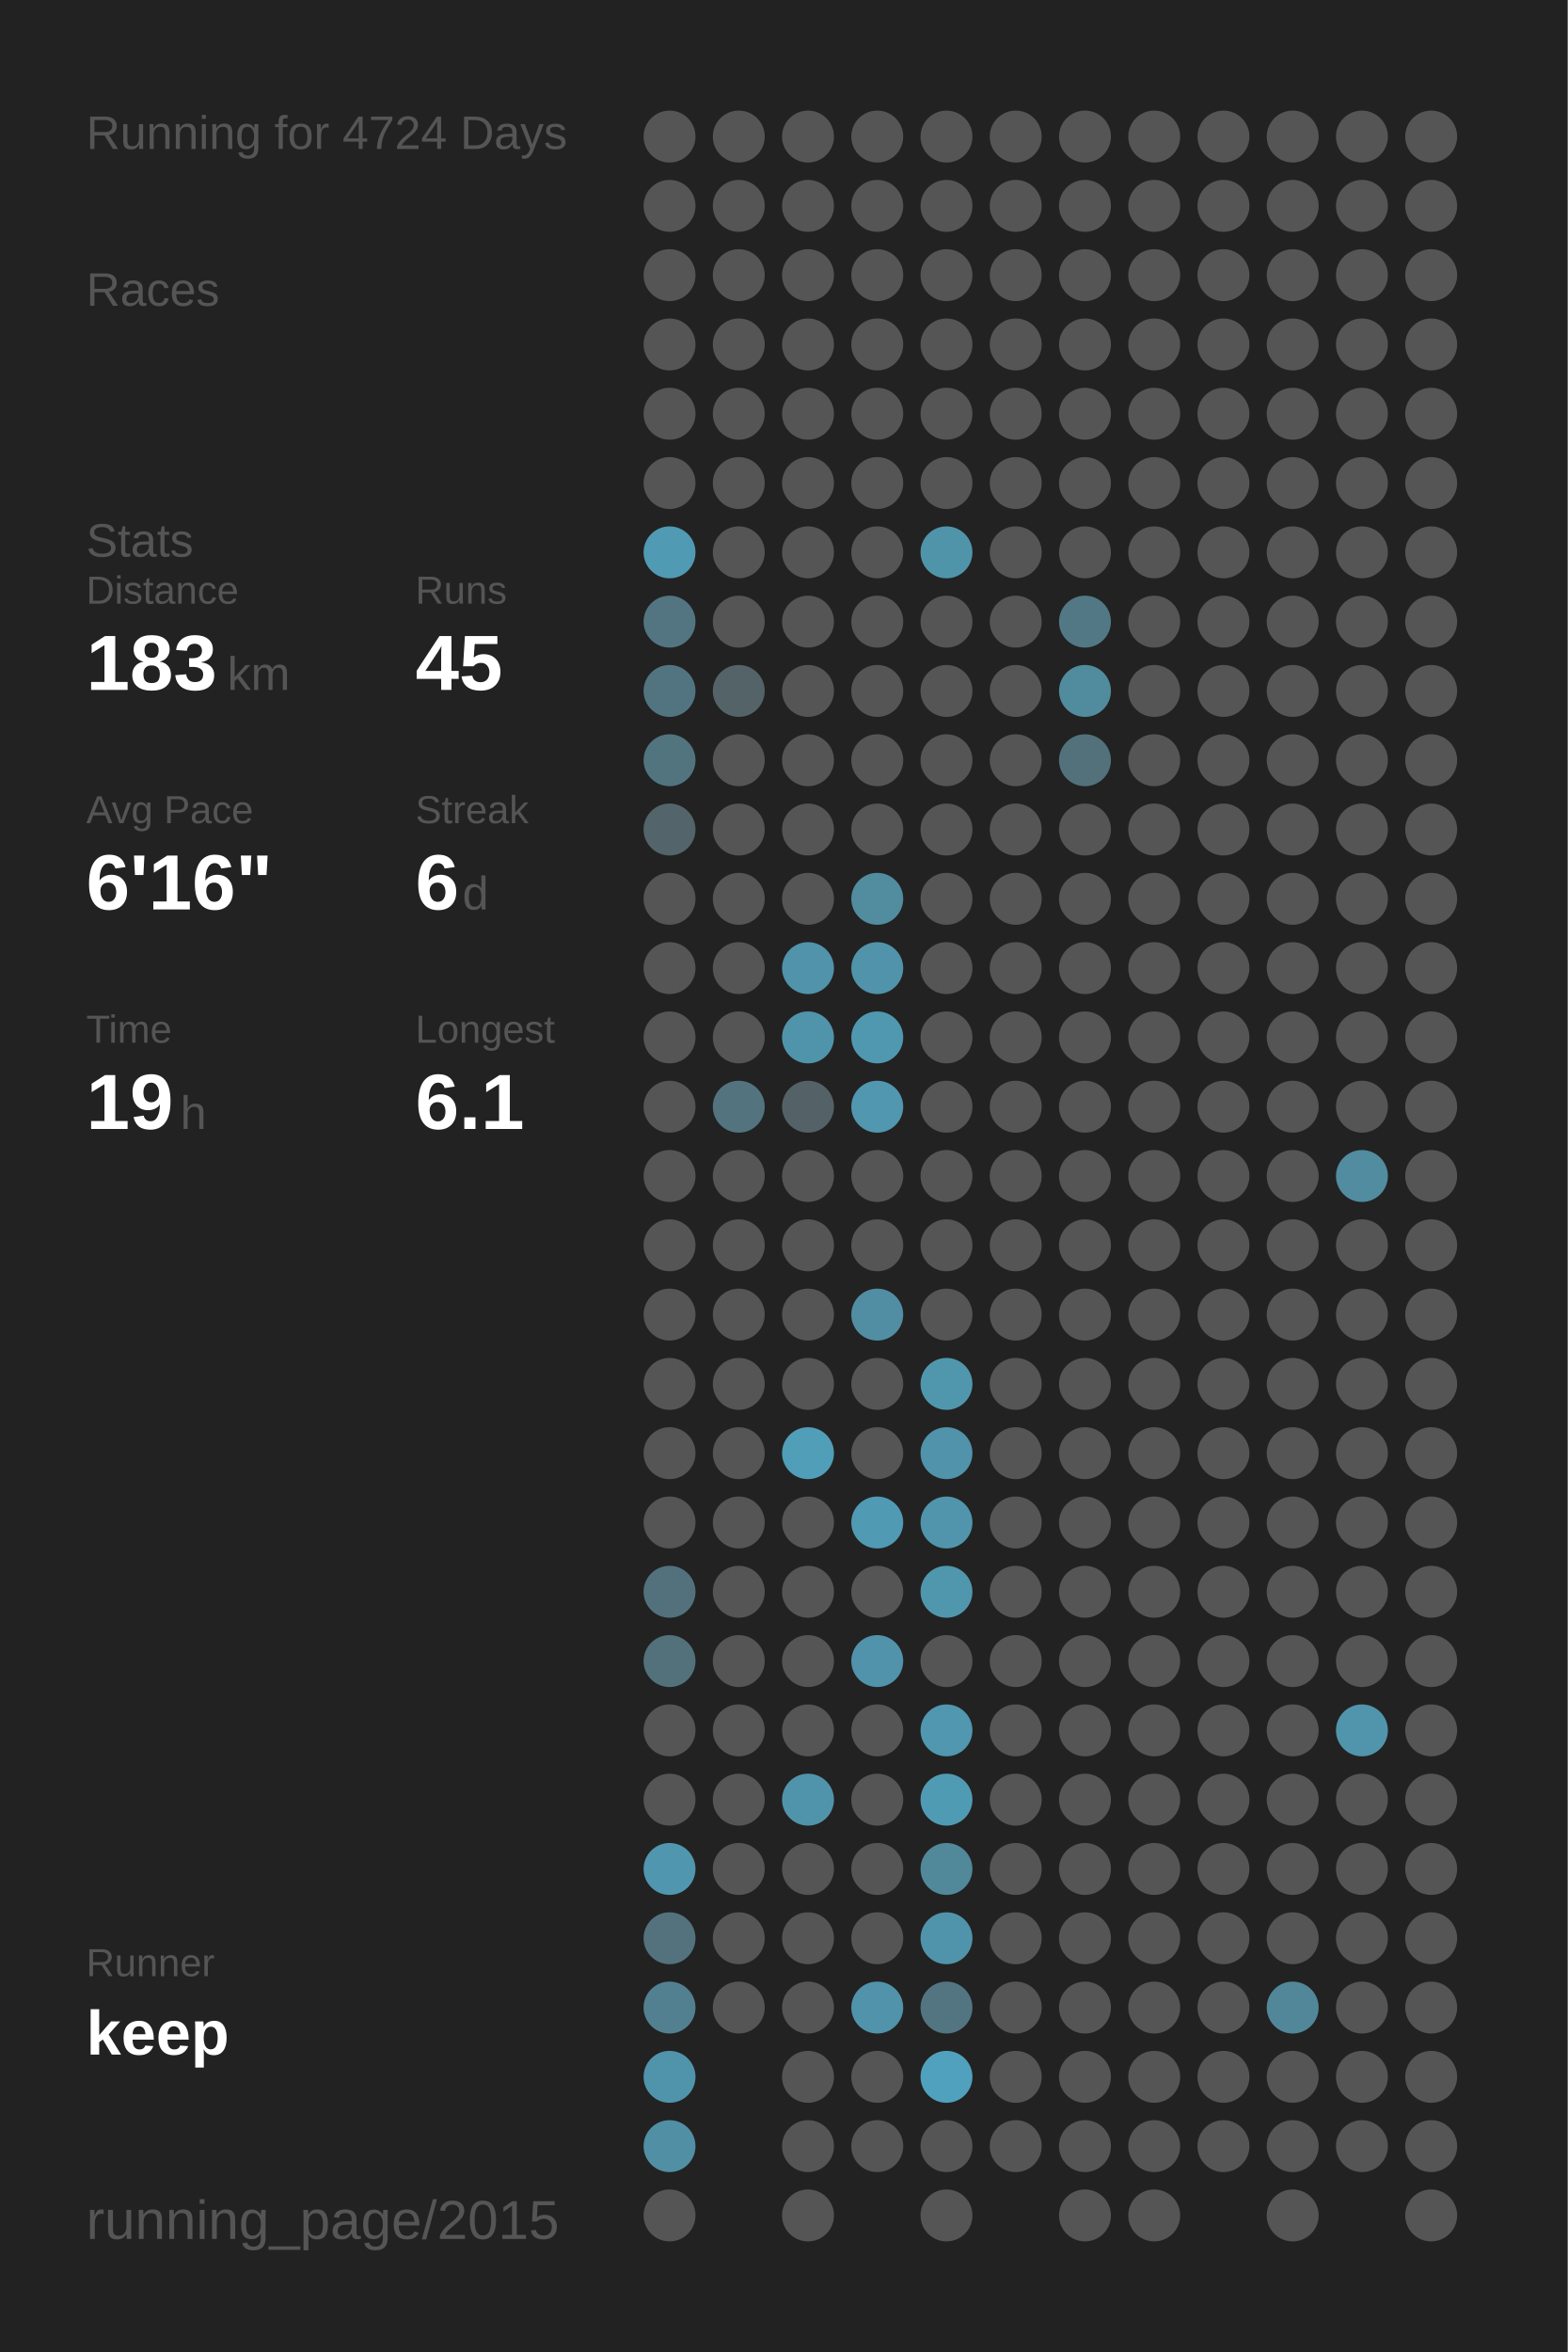
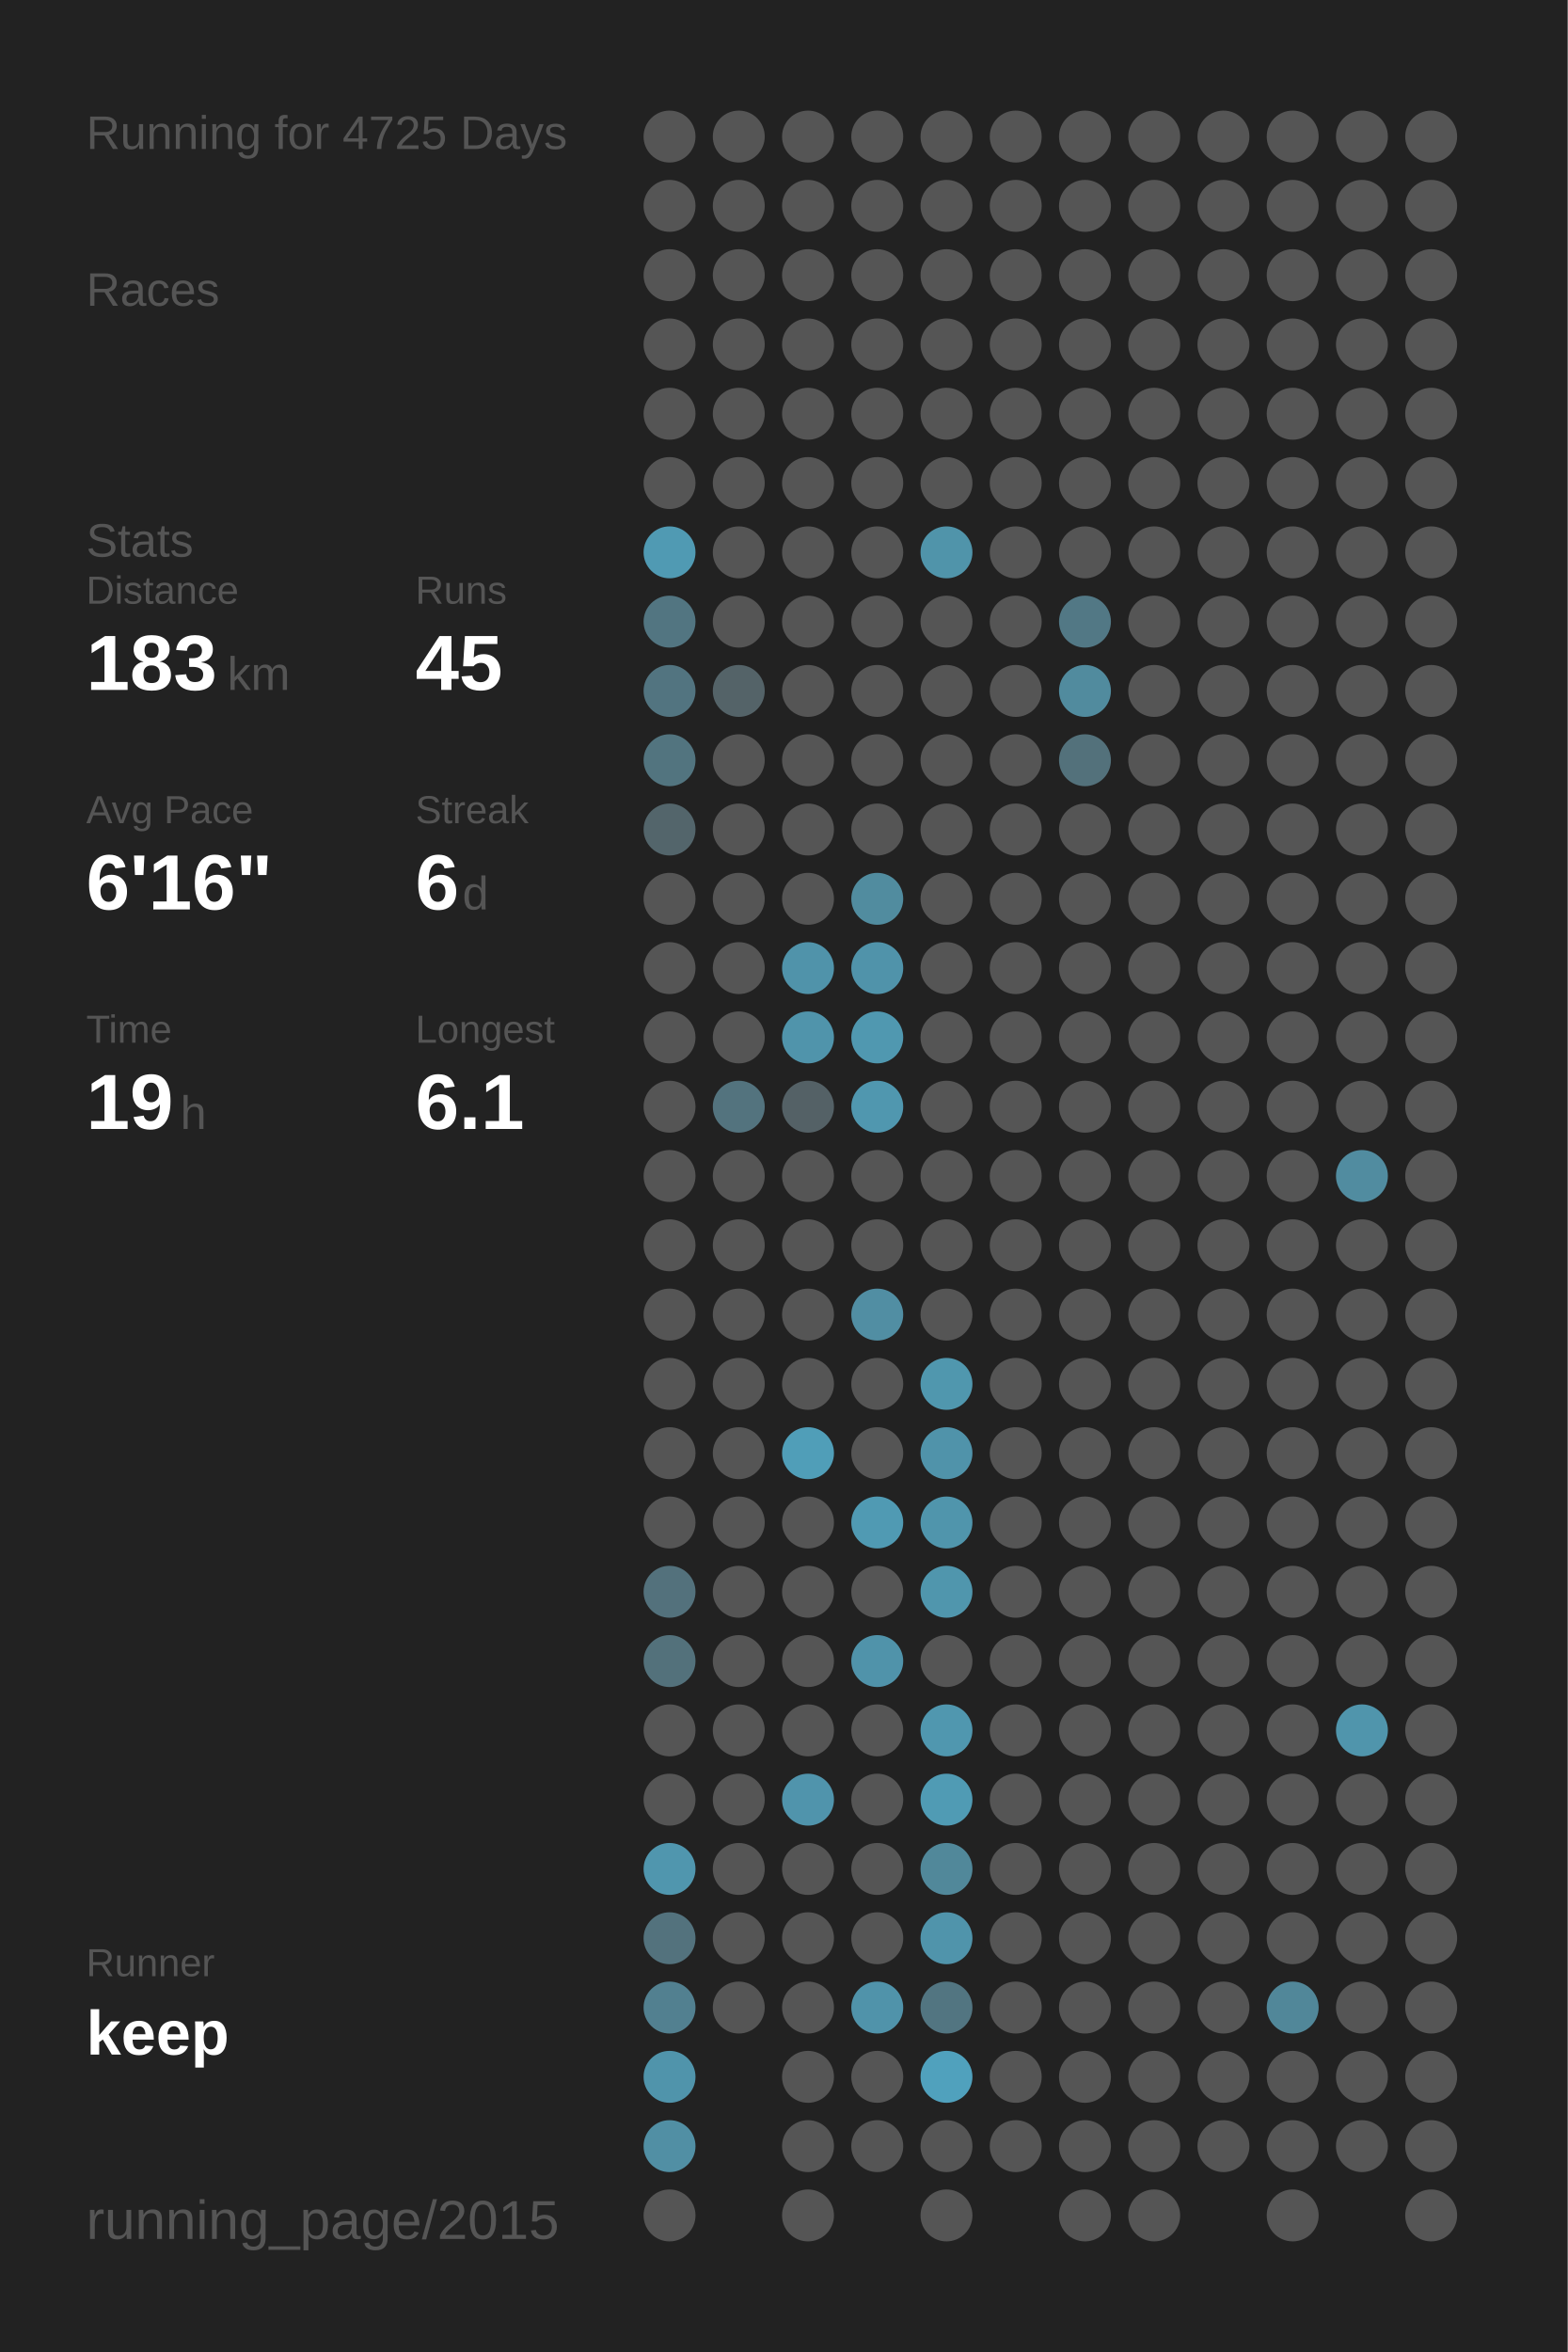
<svg xmlns="http://www.w3.org/2000/svg" baseProfile="full" height="300mm" version="1.1" viewBox="0,0,200,300" width="200mm">
  <defs />
  <rect fill="#222222" height="300" width="200" x="0" y="0" />
-   <text fill="#555555" style="font-size:6px; font-family:Arial;" x="11" y="19">Running for 4724 Days</text>
+   <text fill="#555555" style="font-size:6px; font-family:Arial;" x="11" y="19">Running for 4725 Days</text>
  <text fill="#555555" style="font-size:6px; font-family:Arial;" x="11" y="39">Races</text>
  <text fill="#555555" style="font-size:6px; font-family:Arial;" x="11" y="71">Stats</text>
  <text fill="#555555" style="font-size:5px; font-family:Arial;" x="11" y="77">Distance</text>
  <text fill="#FFFFFF" style="font-size:10px; font-family:Arial; font-weight:bold;" x="11" y="88">183</text>
  <text fill="#555555" style="font-size:6px; font-family:Arial;" x="29" y="88">km</text>
  <text fill="#555555" style="font-size:5px; font-family:Arial;" x="53" y="77">Runs</text>
  <text fill="#FFFFFF" style="font-size:10px; font-family:Arial; font-weight:bold;" x="53" y="88">45</text>
  <text fill="#555555" style="font-size:5px; font-family:Arial;" x="11" y="105">Avg Pace</text>
  <text fill="#FFFFFF" style="font-size:10px; font-family:Arial; font-weight:bold;" x="11" y="116">6'16"</text>
  <text fill="#555555" style="font-size:5px; font-family:Arial;" x="53" y="105">Streak</text>
  <text fill="#FFFFFF" style="font-size:10px; font-family:Arial; font-weight:bold;" x="53" y="116">6</text>
  <text fill="#555555" style="font-size:6px; font-family:Arial;" x="59" y="116">d</text>
  <text fill="#555555" style="font-size:5px; font-family:Arial;" x="11" y="133">Time</text>
  <text fill="#FFFFFF" style="font-size:10px; font-family:Arial; font-weight:bold;" x="11" y="144">19</text>
  <text fill="#555555" style="font-size:6px; font-family:Arial;" x="23" y="144">h</text>
  <text fill="#555555" style="font-size:5px; font-family:Arial;" x="53" y="133">Longest</text>
  <text fill="#FFFFFF" style="font-size:10px; font-family:Arial; font-weight:bold;" x="53" y="144">6.1</text>
  <text fill="#555555" style="font-size:5px; font-family:Arial;" x="11" y="252.065">Runner</text>
  <text fill="#FFFFFF" style="font-size:8px; font-family:Arial; font-weight:bold;" x="11" y="262.065">keep</text>
  <text fill="#555555" style="font-size:7px; font-family:Arial;" x="11" y="285.581">running_page/2015</text>
  <circle cx="85.417" cy="17.419" fill="#555555" r="3.312" />
  <circle cx="85.417" cy="26.258" fill="#555555" r="3.312" />
  <circle cx="85.417" cy="35.097" fill="#555555" r="3.312" />
  <circle cx="85.417" cy="43.935" fill="#555555" r="3.312" />
  <circle cx="85.417" cy="52.774" fill="#555555" r="3.312" />
  <circle cx="85.417" cy="61.613" fill="#555555" r="3.312" />
  <circle cx="85.417" cy="70.452" fill="#509ab3" r="3.312" />
  <circle cx="85.417" cy="79.29" fill="#527581" r="3.312" />
  <circle cx="85.417" cy="88.129" fill="#527480" r="3.312" />
  <circle cx="85.417" cy="96.968" fill="#52747f" r="3.312" />
  <circle cx="85.417" cy="105.806" fill="#53656b" r="3.312" />
  <circle cx="85.417" cy="114.645" fill="#555555" r="3.312" />
  <circle cx="85.417" cy="123.484" fill="#555555" r="3.312" />
  <circle cx="85.417" cy="132.323" fill="#555555" r="3.312" />
  <circle cx="85.417" cy="141.161" fill="#555555" r="3.312" />
  <circle cx="85.417" cy="150" fill="#555555" r="3.312" />
  <circle cx="85.417" cy="158.839" fill="#555555" r="3.312" />
  <circle cx="85.417" cy="167.677" fill="#555555" r="3.312" />
  <circle cx="85.417" cy="176.516" fill="#555555" r="3.312" />
  <circle cx="85.417" cy="185.355" fill="#555555" r="3.312" />
  <circle cx="85.417" cy="194.194" fill="#555555" r="3.312" />
  <circle cx="85.417" cy="203.032" fill="#53717c" r="3.312" />
  <circle cx="85.417" cy="211.871" fill="#53717b" r="3.312" />
  <circle cx="85.417" cy="220.71" fill="#555555" r="3.312" />
  <circle cx="85.417" cy="229.548" fill="#555555" r="3.312" />
  <circle cx="85.417" cy="238.387" fill="#5096ae" r="3.312" />
  <circle cx="85.417" cy="247.226" fill="#53727d" r="3.312" />
  <circle cx="85.417" cy="256.065" fill="#528090" r="3.312" />
  <circle cx="85.417" cy="264.903" fill="#5094ab" r="3.312" />
  <circle cx="85.417" cy="273.742" fill="#518fa4" r="3.312" />
  <circle cx="85.417" cy="282.581" fill="#555555" r="3.312" />
  <circle cx="94.25" cy="17.419" fill="#555555" r="3.312" />
  <circle cx="94.25" cy="26.258" fill="#555555" r="3.312" />
  <circle cx="94.25" cy="35.097" fill="#555555" r="3.312" />
  <circle cx="94.25" cy="43.935" fill="#555555" r="3.312" />
  <circle cx="94.25" cy="52.774" fill="#555555" r="3.312" />
  <circle cx="94.25" cy="61.613" fill="#555555" r="3.312" />
  <circle cx="94.25" cy="70.452" fill="#555555" r="3.312" />
  <circle cx="94.25" cy="79.29" fill="#555555" r="3.312" />
  <circle cx="94.25" cy="88.129" fill="#546368" r="3.312" />
  <circle cx="94.25" cy="96.968" fill="#555555" r="3.312" />
  <circle cx="94.25" cy="105.806" fill="#555555" r="3.312" />
  <circle cx="94.25" cy="114.645" fill="#555555" r="3.312" />
  <circle cx="94.25" cy="123.484" fill="#555555" r="3.312" />
  <circle cx="94.25" cy="132.323" fill="#555555" r="3.312" />
  <circle cx="94.25" cy="141.161" fill="#53737e" r="3.312" />
  <circle cx="94.25" cy="150" fill="#555555" r="3.312" />
  <circle cx="94.25" cy="158.839" fill="#555555" r="3.312" />
  <circle cx="94.25" cy="167.677" fill="#555555" r="3.312" />
  <circle cx="94.25" cy="176.516" fill="#555555" r="3.312" />
  <circle cx="94.25" cy="185.355" fill="#555555" r="3.312" />
  <circle cx="94.25" cy="194.194" fill="#555555" r="3.312" />
  <circle cx="94.25" cy="203.032" fill="#555555" r="3.312" />
  <circle cx="94.25" cy="211.871" fill="#555555" r="3.312" />
  <circle cx="94.25" cy="220.71" fill="#555555" r="3.312" />
  <circle cx="94.25" cy="229.548" fill="#555555" r="3.312" />
  <circle cx="94.25" cy="238.387" fill="#555555" r="3.312" />
  <circle cx="94.25" cy="247.226" fill="#555555" r="3.312" />
  <circle cx="94.25" cy="256.065" fill="#555555" r="3.312" />
  <circle cx="103.083" cy="17.419" fill="#555555" r="3.312" />
  <circle cx="103.083" cy="26.258" fill="#555555" r="3.312" />
  <circle cx="103.083" cy="35.097" fill="#555555" r="3.312" />
  <circle cx="103.083" cy="43.935" fill="#555555" r="3.312" />
  <circle cx="103.083" cy="52.774" fill="#555555" r="3.312" />
  <circle cx="103.083" cy="61.613" fill="#555555" r="3.312" />
  <circle cx="103.083" cy="70.452" fill="#555555" r="3.312" />
  <circle cx="103.083" cy="79.29" fill="#555555" r="3.312" />
  <circle cx="103.083" cy="88.129" fill="#555555" r="3.312" />
  <circle cx="103.083" cy="96.968" fill="#555555" r="3.312" />
  <circle cx="103.083" cy="105.806" fill="#555555" r="3.312" />
  <circle cx="103.083" cy="114.645" fill="#555555" r="3.312" />
  <circle cx="103.083" cy="123.484" fill="#5093aa" r="3.312" />
  <circle cx="103.083" cy="132.323" fill="#5094ab" r="3.312" />
  <circle cx="103.083" cy="141.161" fill="#546166" r="3.312" />
  <circle cx="103.083" cy="150" fill="#555555" r="3.312" />
  <circle cx="103.083" cy="158.839" fill="#555555" r="3.312" />
  <circle cx="103.083" cy="167.677" fill="#555555" r="3.312" />
  <circle cx="103.083" cy="176.516" fill="#555555" r="3.312" />
  <circle cx="103.083" cy="185.355" fill="#509eb8" r="3.312" />
  <circle cx="103.083" cy="194.194" fill="#555555" r="3.312" />
  <circle cx="103.083" cy="203.032" fill="#555555" r="3.312" />
  <circle cx="103.083" cy="211.871" fill="#555555" r="3.312" />
  <circle cx="103.083" cy="220.71" fill="#555555" r="3.312" />
  <circle cx="103.083" cy="229.548" fill="#5094ac" r="3.312" />
  <circle cx="103.083" cy="238.387" fill="#555555" r="3.312" />
  <circle cx="103.083" cy="247.226" fill="#555555" r="3.312" />
  <circle cx="103.083" cy="256.065" fill="#555555" r="3.312" />
  <circle cx="103.083" cy="264.903" fill="#555555" r="3.312" />
  <circle cx="103.083" cy="273.742" fill="#555555" r="3.312" />
  <circle cx="103.083" cy="282.581" fill="#555555" r="3.312" />
  <circle cx="111.917" cy="17.419" fill="#555555" r="3.312" />
  <circle cx="111.917" cy="26.258" fill="#555555" r="3.312" />
  <circle cx="111.917" cy="35.097" fill="#555555" r="3.312" />
  <circle cx="111.917" cy="43.935" fill="#555555" r="3.312" />
  <circle cx="111.917" cy="52.774" fill="#555555" r="3.312" />
  <circle cx="111.917" cy="61.613" fill="#555555" r="3.312" />
  <circle cx="111.917" cy="70.452" fill="#555555" r="3.312" />
  <circle cx="111.917" cy="79.29" fill="#555555" r="3.312" />
  <circle cx="111.917" cy="88.129" fill="#555555" r="3.312" />
  <circle cx="111.917" cy="96.968" fill="#555555" r="3.312" />
  <circle cx="111.917" cy="105.806" fill="#555555" r="3.312" />
  <circle cx="111.917" cy="114.645" fill="#518c9f" r="3.312" />
  <circle cx="111.917" cy="123.484" fill="#5093aa" r="3.312" />
  <circle cx="111.917" cy="132.323" fill="#5098b0" r="3.312" />
  <circle cx="111.917" cy="141.161" fill="#5097af" r="3.312" />
  <circle cx="111.917" cy="150" fill="#555555" r="3.312" />
  <circle cx="111.917" cy="158.839" fill="#555555" r="3.312" />
  <circle cx="111.917" cy="167.677" fill="#518ea3" r="3.312" />
  <circle cx="111.917" cy="176.516" fill="#555555" r="3.312" />
  <circle cx="111.917" cy="185.355" fill="#555555" r="3.312" />
  <circle cx="111.917" cy="194.194" fill="#509ab3" r="3.312" />
  <circle cx="111.917" cy="203.032" fill="#555555" r="3.312" />
  <circle cx="111.917" cy="211.871" fill="#5093aa" r="3.312" />
  <circle cx="111.917" cy="220.71" fill="#555555" r="3.312" />
  <circle cx="111.917" cy="229.548" fill="#555555" r="3.312" />
  <circle cx="111.917" cy="238.387" fill="#555555" r="3.312" />
  <circle cx="111.917" cy="247.226" fill="#555555" r="3.312" />
  <circle cx="111.917" cy="256.065" fill="#5093aa" r="3.312" />
  <circle cx="111.917" cy="264.903" fill="#555555" r="3.312" />
  <circle cx="111.917" cy="273.742" fill="#555555" r="3.312" />
  <circle cx="120.75" cy="17.419" fill="#555555" r="3.312" />
  <circle cx="120.75" cy="26.258" fill="#555555" r="3.312" />
  <circle cx="120.75" cy="35.097" fill="#555555" r="3.312" />
  <circle cx="120.75" cy="43.935" fill="#555555" r="3.312" />
  <circle cx="120.75" cy="52.774" fill="#555555" r="3.312" />
  <circle cx="120.75" cy="61.613" fill="#555555" r="3.312" />
  <circle cx="120.75" cy="70.452" fill="#5094aa" r="3.312" />
  <circle cx="120.75" cy="79.29" fill="#555555" r="3.312" />
  <circle cx="120.75" cy="88.129" fill="#555555" r="3.312" />
  <circle cx="120.75" cy="96.968" fill="#555555" r="3.312" />
  <circle cx="120.75" cy="105.806" fill="#555555" r="3.312" />
  <circle cx="120.75" cy="114.645" fill="#555555" r="3.312" />
  <circle cx="120.75" cy="123.484" fill="#555555" r="3.312" />
  <circle cx="120.75" cy="132.323" fill="#555555" r="3.312" />
  <circle cx="120.75" cy="141.161" fill="#555555" r="3.312" />
  <circle cx="120.75" cy="150" fill="#555555" r="3.312" />
  <circle cx="120.75" cy="158.839" fill="#555555" r="3.312" />
  <circle cx="120.75" cy="167.677" fill="#555555" r="3.312" />
  <circle cx="120.75" cy="176.516" fill="#5097ae" r="3.312" />
  <circle cx="120.75" cy="185.355" fill="#5093aa" r="3.312" />
  <circle cx="120.75" cy="194.194" fill="#5095ac" r="3.312" />
  <circle cx="120.75" cy="203.032" fill="#5096ad" r="3.312" />
  <circle cx="120.75" cy="211.871" fill="#555555" r="3.312" />
  <circle cx="120.75" cy="220.71" fill="#5097af" r="3.312" />
  <circle cx="120.75" cy="229.548" fill="#509bb4" r="3.312" />
  <circle cx="120.75" cy="238.387" fill="#51889a" r="3.312" />
  <circle cx="120.75" cy="247.226" fill="#5094ab" r="3.312" />
  <circle cx="120.75" cy="256.065" fill="#527581" r="3.312" />
  <circle cx="120.75" cy="264.903" fill="#50a1bd" r="3.312" />
  <circle cx="120.75" cy="273.742" fill="#555555" r="3.312" />
  <circle cx="120.75" cy="282.581" fill="#555555" r="3.312" />
  <circle cx="129.583" cy="17.419" fill="#555555" r="3.312" />
  <circle cx="129.583" cy="26.258" fill="#555555" r="3.312" />
  <circle cx="129.583" cy="35.097" fill="#555555" r="3.312" />
  <circle cx="129.583" cy="43.935" fill="#555555" r="3.312" />
  <circle cx="129.583" cy="52.774" fill="#555555" r="3.312" />
  <circle cx="129.583" cy="61.613" fill="#555555" r="3.312" />
  <circle cx="129.583" cy="70.452" fill="#555555" r="3.312" />
  <circle cx="129.583" cy="79.29" fill="#555555" r="3.312" />
  <circle cx="129.583" cy="88.129" fill="#555555" r="3.312" />
  <circle cx="129.583" cy="96.968" fill="#555555" r="3.312" />
  <circle cx="129.583" cy="105.806" fill="#555555" r="3.312" />
  <circle cx="129.583" cy="114.645" fill="#555555" r="3.312" />
  <circle cx="129.583" cy="123.484" fill="#555555" r="3.312" />
  <circle cx="129.583" cy="132.323" fill="#555555" r="3.312" />
  <circle cx="129.583" cy="141.161" fill="#555555" r="3.312" />
  <circle cx="129.583" cy="150" fill="#555555" r="3.312" />
  <circle cx="129.583" cy="158.839" fill="#555555" r="3.312" />
  <circle cx="129.583" cy="167.677" fill="#555555" r="3.312" />
  <circle cx="129.583" cy="176.516" fill="#555555" r="3.312" />
  <circle cx="129.583" cy="185.355" fill="#555555" r="3.312" />
  <circle cx="129.583" cy="194.194" fill="#555555" r="3.312" />
  <circle cx="129.583" cy="203.032" fill="#555555" r="3.312" />
  <circle cx="129.583" cy="211.871" fill="#555555" r="3.312" />
  <circle cx="129.583" cy="220.71" fill="#555555" r="3.312" />
  <circle cx="129.583" cy="229.548" fill="#555555" r="3.312" />
  <circle cx="129.583" cy="238.387" fill="#555555" r="3.312" />
  <circle cx="129.583" cy="247.226" fill="#555555" r="3.312" />
  <circle cx="129.583" cy="256.065" fill="#555555" r="3.312" />
  <circle cx="129.583" cy="264.903" fill="#555555" r="3.312" />
  <circle cx="129.583" cy="273.742" fill="#555555" r="3.312" />
  <circle cx="138.417" cy="17.419" fill="#555555" r="3.312" />
  <circle cx="138.417" cy="26.258" fill="#555555" r="3.312" />
  <circle cx="138.417" cy="35.097" fill="#555555" r="3.312" />
  <circle cx="138.417" cy="43.935" fill="#555555" r="3.312" />
  <circle cx="138.417" cy="52.774" fill="#555555" r="3.312" />
  <circle cx="138.417" cy="61.613" fill="#555555" r="3.312" />
  <circle cx="138.417" cy="70.452" fill="#555555" r="3.312" />
  <circle cx="138.417" cy="79.29" fill="#527885" r="3.312" />
  <circle cx="138.417" cy="88.129" fill="#518b9e" r="3.312" />
  <circle cx="138.417" cy="96.968" fill="#53717b" r="3.312" />
  <circle cx="138.417" cy="105.806" fill="#555555" r="3.312" />
  <circle cx="138.417" cy="114.645" fill="#555555" r="3.312" />
  <circle cx="138.417" cy="123.484" fill="#555555" r="3.312" />
  <circle cx="138.417" cy="132.323" fill="#555555" r="3.312" />
  <circle cx="138.417" cy="141.161" fill="#555555" r="3.312" />
  <circle cx="138.417" cy="150" fill="#555555" r="3.312" />
  <circle cx="138.417" cy="158.839" fill="#555555" r="3.312" />
  <circle cx="138.417" cy="167.677" fill="#555555" r="3.312" />
  <circle cx="138.417" cy="176.516" fill="#555555" r="3.312" />
  <circle cx="138.417" cy="185.355" fill="#555555" r="3.312" />
  <circle cx="138.417" cy="194.194" fill="#555555" r="3.312" />
  <circle cx="138.417" cy="203.032" fill="#555555" r="3.312" />
  <circle cx="138.417" cy="211.871" fill="#555555" r="3.312" />
  <circle cx="138.417" cy="220.71" fill="#555555" r="3.312" />
  <circle cx="138.417" cy="229.548" fill="#555555" r="3.312" />
  <circle cx="138.417" cy="238.387" fill="#555555" r="3.312" />
  <circle cx="138.417" cy="247.226" fill="#555555" r="3.312" />
  <circle cx="138.417" cy="256.065" fill="#555555" r="3.312" />
  <circle cx="138.417" cy="264.903" fill="#555555" r="3.312" />
  <circle cx="138.417" cy="273.742" fill="#555555" r="3.312" />
  <circle cx="138.417" cy="282.581" fill="#555555" r="3.312" />
  <circle cx="147.25" cy="17.419" fill="#555555" r="3.312" />
  <circle cx="147.25" cy="26.258" fill="#555555" r="3.312" />
  <circle cx="147.25" cy="35.097" fill="#555555" r="3.312" />
  <circle cx="147.25" cy="43.935" fill="#555555" r="3.312" />
  <circle cx="147.25" cy="52.774" fill="#555555" r="3.312" />
  <circle cx="147.25" cy="61.613" fill="#555555" r="3.312" />
  <circle cx="147.25" cy="70.452" fill="#555555" r="3.312" />
  <circle cx="147.25" cy="79.29" fill="#555555" r="3.312" />
  <circle cx="147.25" cy="88.129" fill="#555555" r="3.312" />
  <circle cx="147.25" cy="96.968" fill="#555555" r="3.312" />
  <circle cx="147.25" cy="105.806" fill="#555555" r="3.312" />
  <circle cx="147.25" cy="114.645" fill="#555555" r="3.312" />
  <circle cx="147.25" cy="123.484" fill="#555555" r="3.312" />
  <circle cx="147.25" cy="132.323" fill="#555555" r="3.312" />
  <circle cx="147.25" cy="141.161" fill="#555555" r="3.312" />
  <circle cx="147.25" cy="150" fill="#555555" r="3.312" />
  <circle cx="147.25" cy="158.839" fill="#555555" r="3.312" />
  <circle cx="147.25" cy="167.677" fill="#555555" r="3.312" />
  <circle cx="147.25" cy="176.516" fill="#555555" r="3.312" />
  <circle cx="147.25" cy="185.355" fill="#555555" r="3.312" />
  <circle cx="147.25" cy="194.194" fill="#555555" r="3.312" />
  <circle cx="147.25" cy="203.032" fill="#555555" r="3.312" />
  <circle cx="147.25" cy="211.871" fill="#555555" r="3.312" />
  <circle cx="147.25" cy="220.71" fill="#555555" r="3.312" />
  <circle cx="147.25" cy="229.548" fill="#555555" r="3.312" />
  <circle cx="147.25" cy="238.387" fill="#555555" r="3.312" />
  <circle cx="147.25" cy="247.226" fill="#555555" r="3.312" />
  <circle cx="147.25" cy="256.065" fill="#555555" r="3.312" />
  <circle cx="147.25" cy="264.903" fill="#555555" r="3.312" />
  <circle cx="147.25" cy="273.742" fill="#555555" r="3.312" />
  <circle cx="147.25" cy="282.581" fill="#555555" r="3.312" />
  <circle cx="156.083" cy="17.419" fill="#555555" r="3.312" />
  <circle cx="156.083" cy="26.258" fill="#555555" r="3.312" />
  <circle cx="156.083" cy="35.097" fill="#555555" r="3.312" />
  <circle cx="156.083" cy="43.935" fill="#555555" r="3.312" />
  <circle cx="156.083" cy="52.774" fill="#555555" r="3.312" />
  <circle cx="156.083" cy="61.613" fill="#555555" r="3.312" />
  <circle cx="156.083" cy="70.452" fill="#555555" r="3.312" />
  <circle cx="156.083" cy="79.29" fill="#555555" r="3.312" />
  <circle cx="156.083" cy="88.129" fill="#555555" r="3.312" />
  <circle cx="156.083" cy="96.968" fill="#555555" r="3.312" />
  <circle cx="156.083" cy="105.806" fill="#555555" r="3.312" />
  <circle cx="156.083" cy="114.645" fill="#555555" r="3.312" />
  <circle cx="156.083" cy="123.484" fill="#555555" r="3.312" />
  <circle cx="156.083" cy="132.323" fill="#555555" r="3.312" />
  <circle cx="156.083" cy="141.161" fill="#555555" r="3.312" />
  <circle cx="156.083" cy="150" fill="#555555" r="3.312" />
  <circle cx="156.083" cy="158.839" fill="#555555" r="3.312" />
  <circle cx="156.083" cy="167.677" fill="#555555" r="3.312" />
  <circle cx="156.083" cy="176.516" fill="#555555" r="3.312" />
  <circle cx="156.083" cy="185.355" fill="#555555" r="3.312" />
  <circle cx="156.083" cy="194.194" fill="#555555" r="3.312" />
  <circle cx="156.083" cy="203.032" fill="#555555" r="3.312" />
  <circle cx="156.083" cy="211.871" fill="#555555" r="3.312" />
  <circle cx="156.083" cy="220.71" fill="#555555" r="3.312" />
  <circle cx="156.083" cy="229.548" fill="#555555" r="3.312" />
  <circle cx="156.083" cy="238.387" fill="#555555" r="3.312" />
  <circle cx="156.083" cy="247.226" fill="#555555" r="3.312" />
  <circle cx="156.083" cy="256.065" fill="#555555" r="3.312" />
  <circle cx="156.083" cy="264.903" fill="#555555" r="3.312" />
  <circle cx="156.083" cy="273.742" fill="#555555" r="3.312" />
  <circle cx="164.917" cy="17.419" fill="#555555" r="3.312" />
  <circle cx="164.917" cy="26.258" fill="#555555" r="3.312" />
  <circle cx="164.917" cy="35.097" fill="#555555" r="3.312" />
  <circle cx="164.917" cy="43.935" fill="#555555" r="3.312" />
  <circle cx="164.917" cy="52.774" fill="#555555" r="3.312" />
  <circle cx="164.917" cy="61.613" fill="#555555" r="3.312" />
  <circle cx="164.917" cy="70.452" fill="#555555" r="3.312" />
  <circle cx="164.917" cy="79.29" fill="#555555" r="3.312" />
  <circle cx="164.917" cy="88.129" fill="#555555" r="3.312" />
  <circle cx="164.917" cy="96.968" fill="#555555" r="3.312" />
  <circle cx="164.917" cy="105.806" fill="#555555" r="3.312" />
  <circle cx="164.917" cy="114.645" fill="#555555" r="3.312" />
  <circle cx="164.917" cy="123.484" fill="#555555" r="3.312" />
  <circle cx="164.917" cy="132.323" fill="#555555" r="3.312" />
  <circle cx="164.917" cy="141.161" fill="#555555" r="3.312" />
  <circle cx="164.917" cy="150" fill="#555555" r="3.312" />
  <circle cx="164.917" cy="158.839" fill="#555555" r="3.312" />
  <circle cx="164.917" cy="167.677" fill="#555555" r="3.312" />
  <circle cx="164.917" cy="176.516" fill="#555555" r="3.312" />
  <circle cx="164.917" cy="185.355" fill="#555555" r="3.312" />
  <circle cx="164.917" cy="194.194" fill="#555555" r="3.312" />
  <circle cx="164.917" cy="203.032" fill="#555555" r="3.312" />
  <circle cx="164.917" cy="211.871" fill="#555555" r="3.312" />
  <circle cx="164.917" cy="220.71" fill="#555555" r="3.312" />
  <circle cx="164.917" cy="229.548" fill="#555555" r="3.312" />
  <circle cx="164.917" cy="238.387" fill="#555555" r="3.312" />
  <circle cx="164.917" cy="247.226" fill="#555555" r="3.312" />
  <circle cx="164.917" cy="256.065" fill="#518799" r="3.312" />
  <circle cx="164.917" cy="264.903" fill="#555555" r="3.312" />
  <circle cx="164.917" cy="273.742" fill="#555555" r="3.312" />
  <circle cx="164.917" cy="282.581" fill="#555555" r="3.312" />
  <circle cx="173.75" cy="17.419" fill="#555555" r="3.312" />
  <circle cx="173.75" cy="26.258" fill="#555555" r="3.312" />
  <circle cx="173.75" cy="35.097" fill="#555555" r="3.312" />
  <circle cx="173.75" cy="43.935" fill="#555555" r="3.312" />
  <circle cx="173.75" cy="52.774" fill="#555555" r="3.312" />
  <circle cx="173.75" cy="61.613" fill="#555555" r="3.312" />
  <circle cx="173.75" cy="70.452" fill="#555555" r="3.312" />
  <circle cx="173.75" cy="79.29" fill="#555555" r="3.312" />
  <circle cx="173.75" cy="88.129" fill="#555555" r="3.312" />
  <circle cx="173.75" cy="96.968" fill="#555555" r="3.312" />
  <circle cx="173.75" cy="105.806" fill="#555555" r="3.312" />
  <circle cx="173.75" cy="114.645" fill="#555555" r="3.312" />
  <circle cx="173.75" cy="123.484" fill="#555555" r="3.312" />
  <circle cx="173.75" cy="132.323" fill="#555555" r="3.312" />
  <circle cx="173.75" cy="141.161" fill="#555555" r="3.312" />
  <circle cx="173.75" cy="150" fill="#518ca0" r="3.312" />
  <circle cx="173.75" cy="158.839" fill="#555555" r="3.312" />
  <circle cx="173.75" cy="167.677" fill="#555555" r="3.312" />
  <circle cx="173.75" cy="176.516" fill="#555555" r="3.312" />
  <circle cx="173.75" cy="185.355" fill="#555555" r="3.312" />
  <circle cx="173.75" cy="194.194" fill="#555555" r="3.312" />
  <circle cx="173.75" cy="203.032" fill="#555555" r="3.312" />
  <circle cx="173.75" cy="211.871" fill="#555555" r="3.312" />
  <circle cx="173.75" cy="220.71" fill="#5095ac" r="3.312" />
  <circle cx="173.75" cy="229.548" fill="#555555" r="3.312" />
  <circle cx="173.75" cy="238.387" fill="#555555" r="3.312" />
  <circle cx="173.75" cy="247.226" fill="#555555" r="3.312" />
  <circle cx="173.75" cy="256.065" fill="#555555" r="3.312" />
  <circle cx="173.75" cy="264.903" fill="#555555" r="3.312" />
  <circle cx="173.75" cy="273.742" fill="#555555" r="3.312" />
  <circle cx="182.583" cy="17.419" fill="#555555" r="3.312" />
  <circle cx="182.583" cy="26.258" fill="#555555" r="3.312" />
  <circle cx="182.583" cy="35.097" fill="#555555" r="3.312" />
  <circle cx="182.583" cy="43.935" fill="#555555" r="3.312" />
  <circle cx="182.583" cy="52.774" fill="#555555" r="3.312" />
  <circle cx="182.583" cy="61.613" fill="#555555" r="3.312" />
  <circle cx="182.583" cy="70.452" fill="#555555" r="3.312" />
  <circle cx="182.583" cy="79.29" fill="#555555" r="3.312" />
  <circle cx="182.583" cy="88.129" fill="#555555" r="3.312" />
  <circle cx="182.583" cy="96.968" fill="#555555" r="3.312" />
  <circle cx="182.583" cy="105.806" fill="#555555" r="3.312" />
  <circle cx="182.583" cy="114.645" fill="#555555" r="3.312" />
  <circle cx="182.583" cy="123.484" fill="#555555" r="3.312" />
  <circle cx="182.583" cy="132.323" fill="#555555" r="3.312" />
  <circle cx="182.583" cy="141.161" fill="#555555" r="3.312" />
  <circle cx="182.583" cy="150" fill="#555555" r="3.312" />
  <circle cx="182.583" cy="158.839" fill="#555555" r="3.312" />
  <circle cx="182.583" cy="167.677" fill="#555555" r="3.312" />
  <circle cx="182.583" cy="176.516" fill="#555555" r="3.312" />
  <circle cx="182.583" cy="185.355" fill="#555555" r="3.312" />
  <circle cx="182.583" cy="194.194" fill="#555555" r="3.312" />
  <circle cx="182.583" cy="203.032" fill="#555555" r="3.312" />
  <circle cx="182.583" cy="211.871" fill="#555555" r="3.312" />
  <circle cx="182.583" cy="220.71" fill="#555555" r="3.312" />
  <circle cx="182.583" cy="229.548" fill="#555555" r="3.312" />
  <circle cx="182.583" cy="238.387" fill="#555555" r="3.312" />
  <circle cx="182.583" cy="247.226" fill="#555555" r="3.312" />
  <circle cx="182.583" cy="256.065" fill="#555555" r="3.312" />
  <circle cx="182.583" cy="264.903" fill="#555555" r="3.312" />
  <circle cx="182.583" cy="273.742" fill="#555555" r="3.312" />
  <circle cx="182.583" cy="282.581" fill="#555555" r="3.312" />
</svg>
